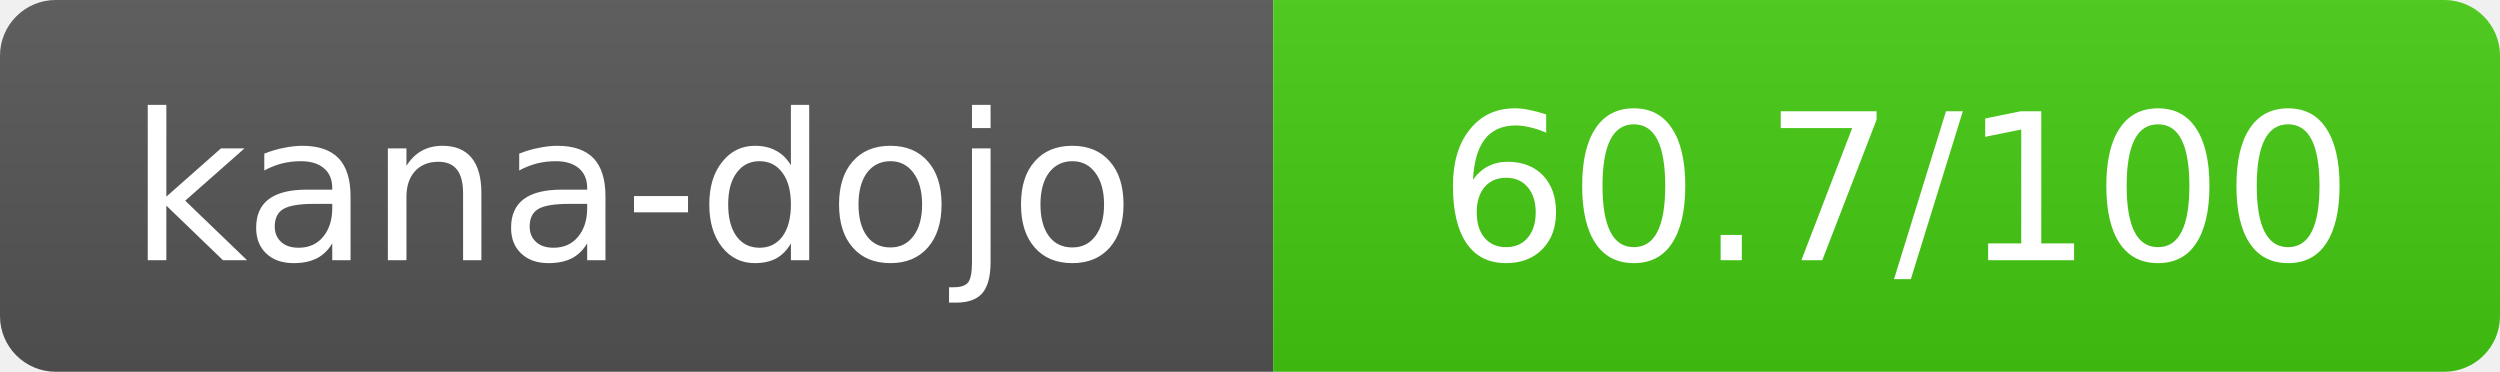
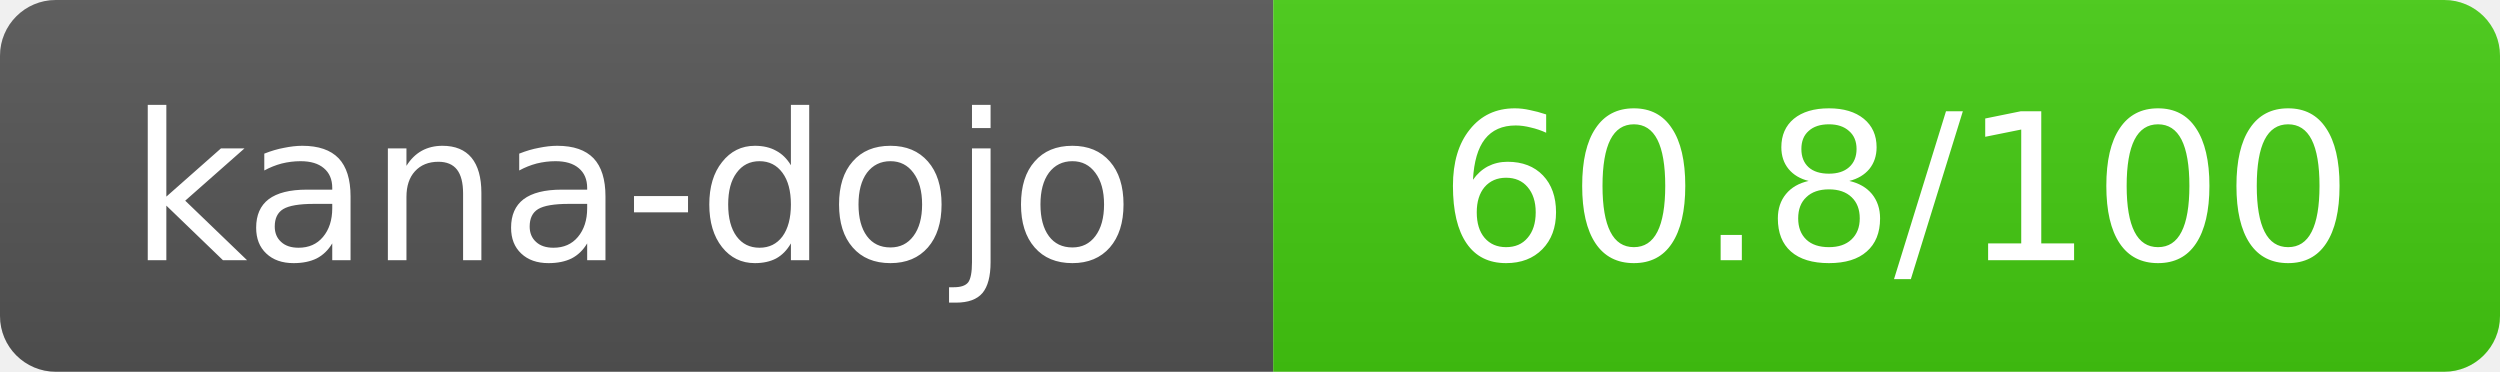
- <svg xmlns="http://www.w3.org/2000/svg" width="134.5" height="20" role="img" aria-label="kana-dojo: 60.7/100">
+ <svg xmlns="http://www.w3.org/2000/svg" width="134.5" height="20" role="img" aria-label="kana-dojo: 60.8/100">
  <linearGradient id="s" x2="0" y2="100%">
    <stop offset="0" stop-color="#bbb" stop-opacity=".1" />
    <stop offset="1" stop-opacity=".1" />
  </linearGradient>
  <clipPath id="r">
    <rect width="134.5" height="20" rx="3" fill="#fff" />
  </clipPath>
  <g clip-path="url(#r)">
    <rect width="68.5" height="20" fill="#555" />
    <rect x="68.5" width="66" height="20" fill="#44cc11" />
    <rect width="134.5" height="20" fill="url(#s)" />
  </g>
  <g fill="#fff" text-anchor="middle" font-family="Verdana,Geneva,DejaVu Sans,sans-serif" text-rendering="geometricPrecision" font-size="11">
    <text x="34" y="14">kana-dojo</text>
-     <text x="102" y="14">60.7/100</text>
+     <text x="102" y="14">60.8/100</text>
  </g>
</svg>
